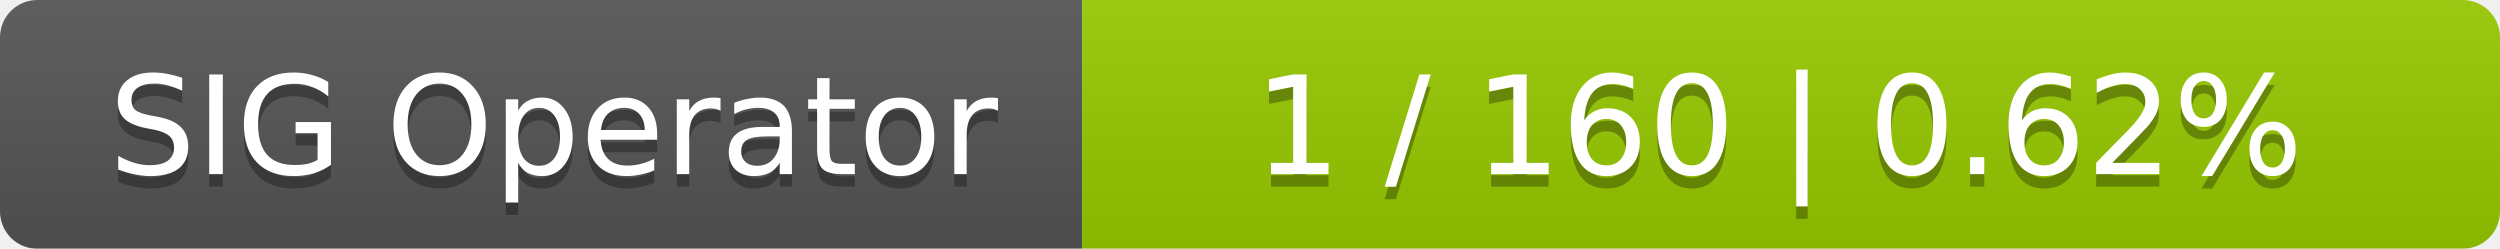
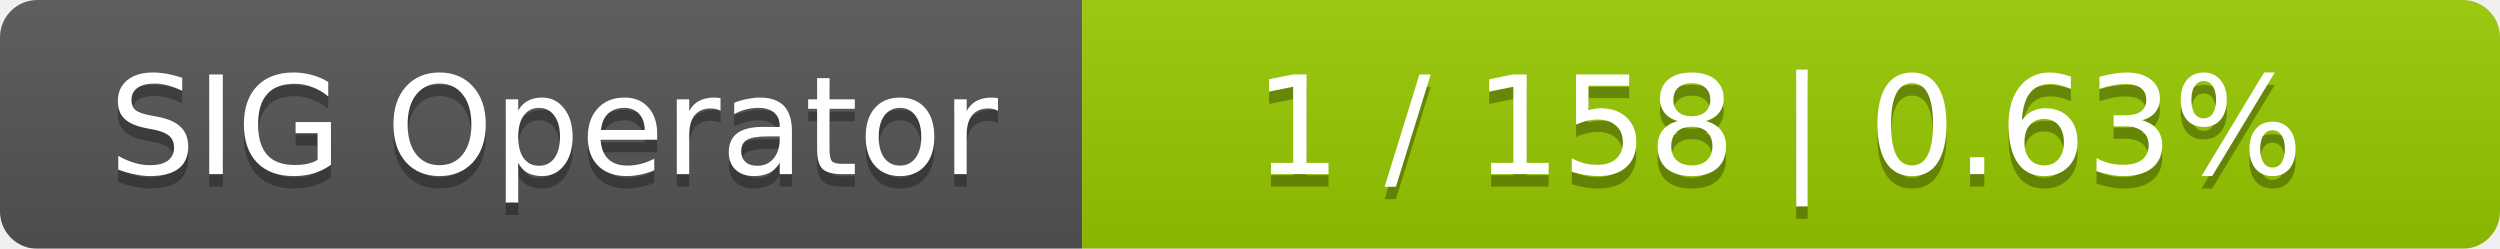
<svg xmlns="http://www.w3.org/2000/svg" width="201" height="20">
  <linearGradient id="smooth" x2="0" y2="100%">
    <stop offset="0" stop-color="#bbb" stop-opacity=".1" />
    <stop offset="1" stop-opacity=".1" />
  </linearGradient>
  <mask id="round">
    <rect width="201" height="20" rx="3" fill="#fff" />
  </mask>
  <g mask="url(#round)">
    <rect width="87" height="20" fill="#555" />
    <rect x="87" width="114" height="20" fill="#97ca00" />
    <rect width="201" height="20" fill="url(#smooth)" />
  </g>
  <g fill="#fff" text-anchor="middle" font-family="DejaVu Sans,Verdana,Geneva,sans-serif" font-size="11">
    <text x="44.5" y="15" fill="#010101" fill-opacity=".3">SIG Operator</text>
    <text x="44.5" y="14">SIG Operator</text>
-     <text x="143" y="15" fill="#010101" fill-opacity=".3">1 / 160    |    0.62%</text>
-     <text x="143" y="14">1 / 160    |    0.62%</text>
+     <text x="143" y="15" fill="#010101" fill-opacity=".3">1 / 158    |    0.63%</text>
+     <text x="143" y="14">1 / 158    |    0.63%</text>
  </g>
</svg>
